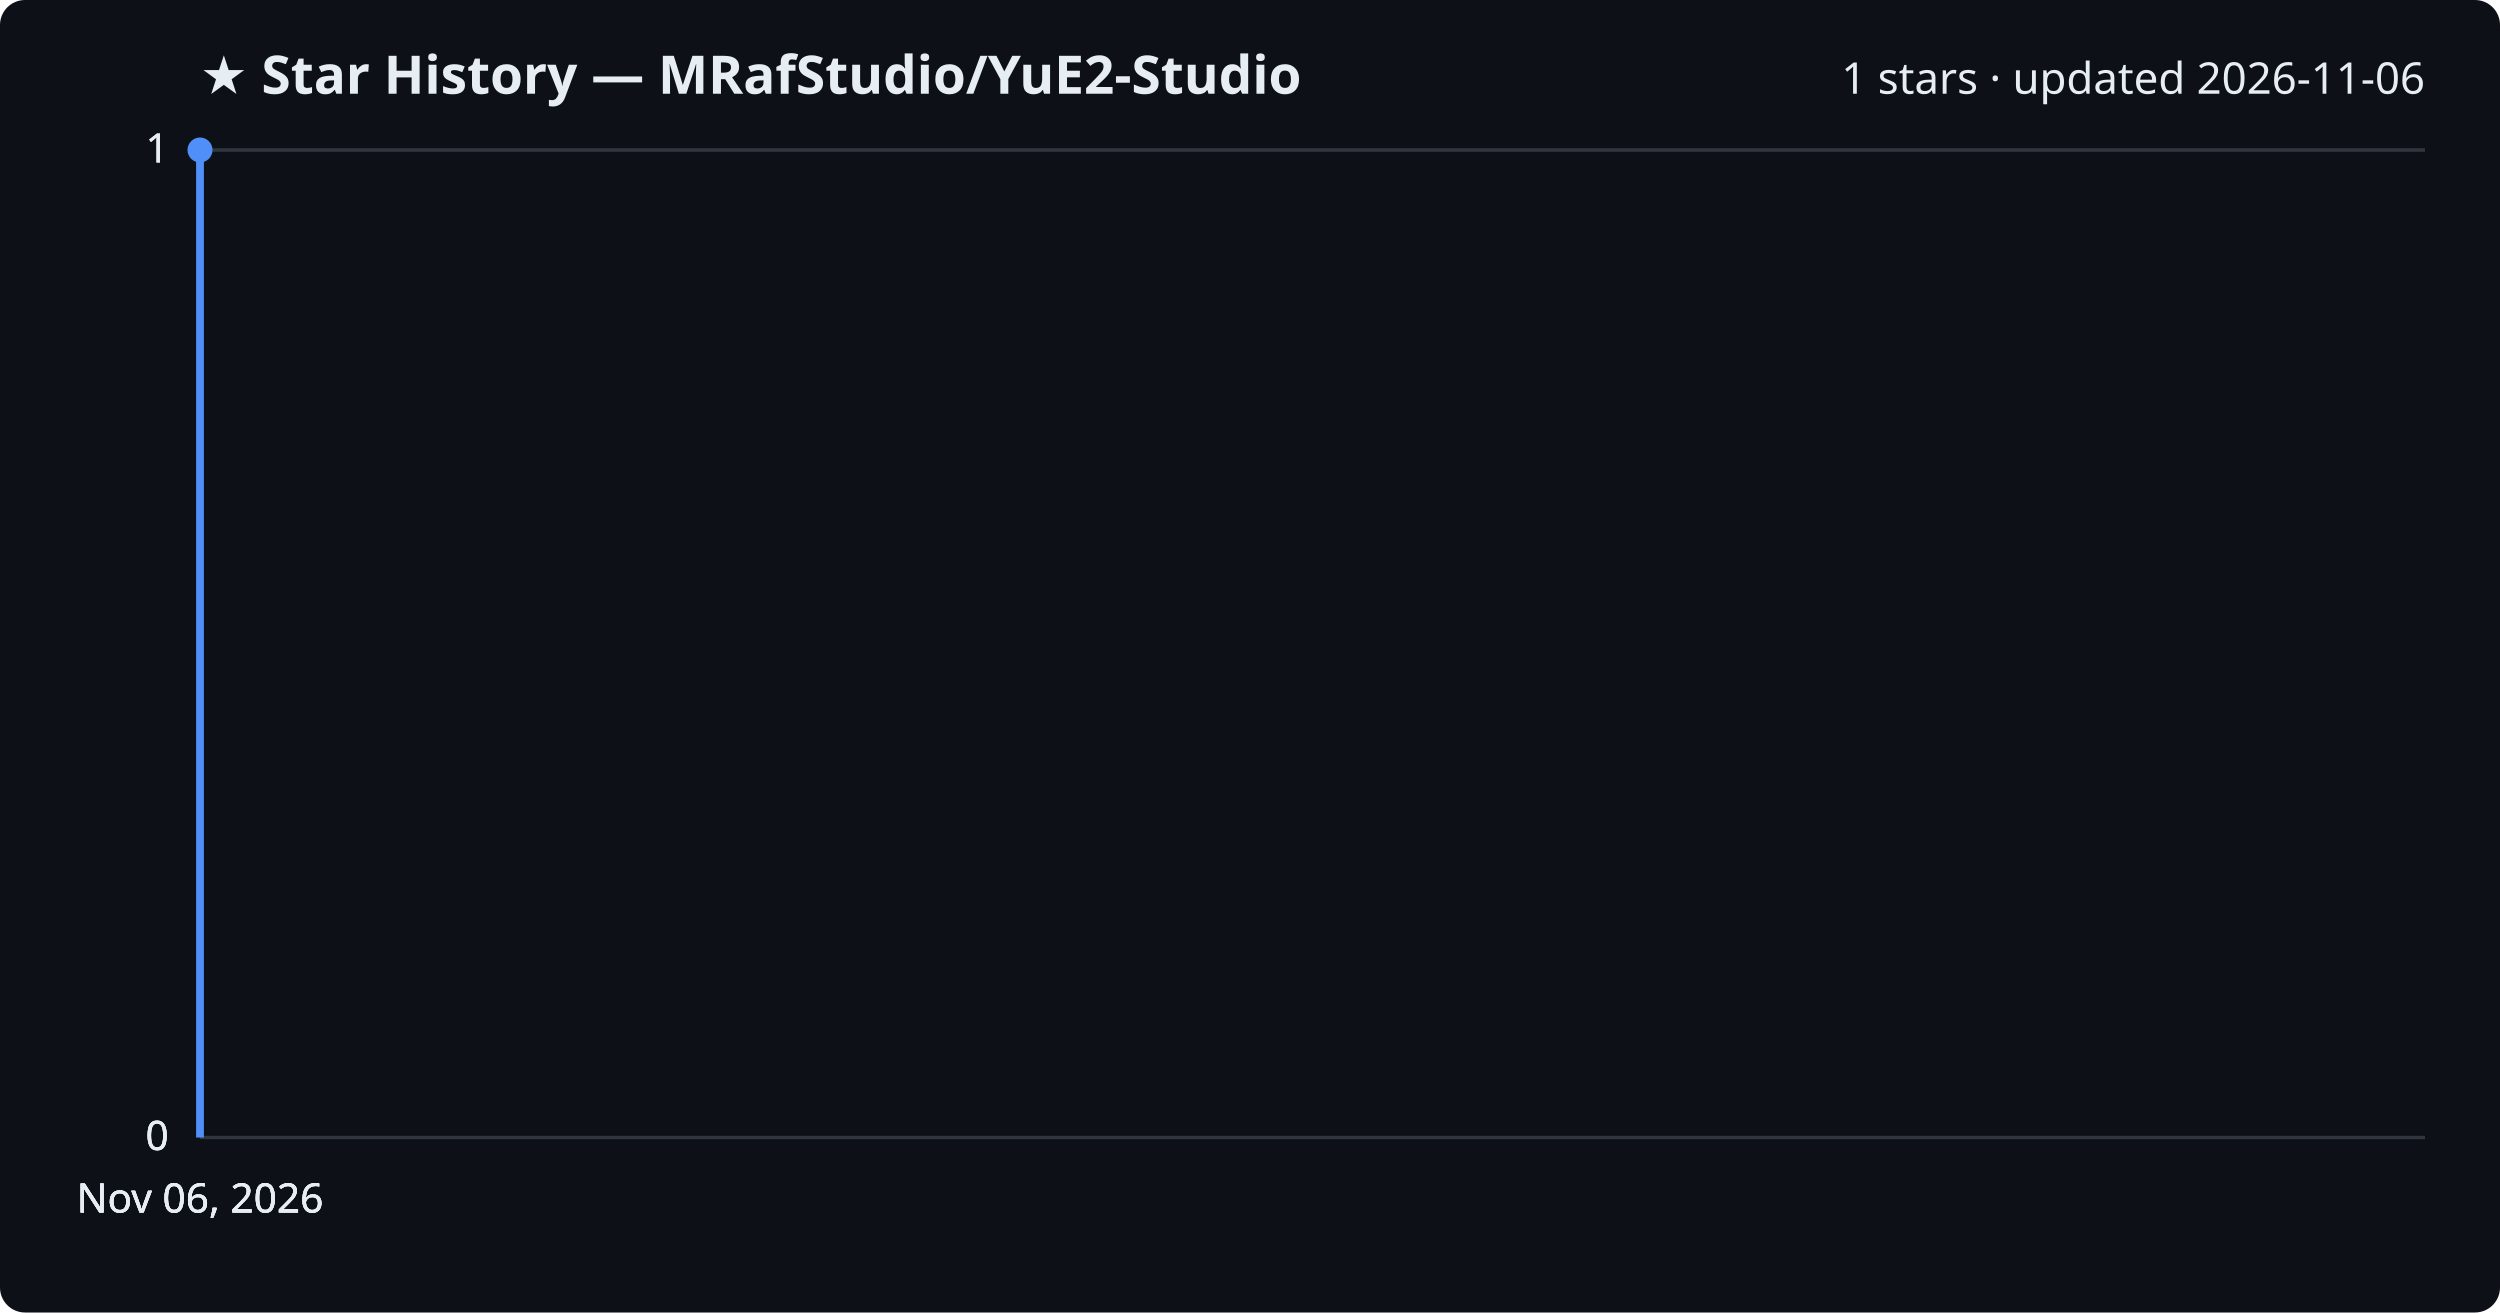
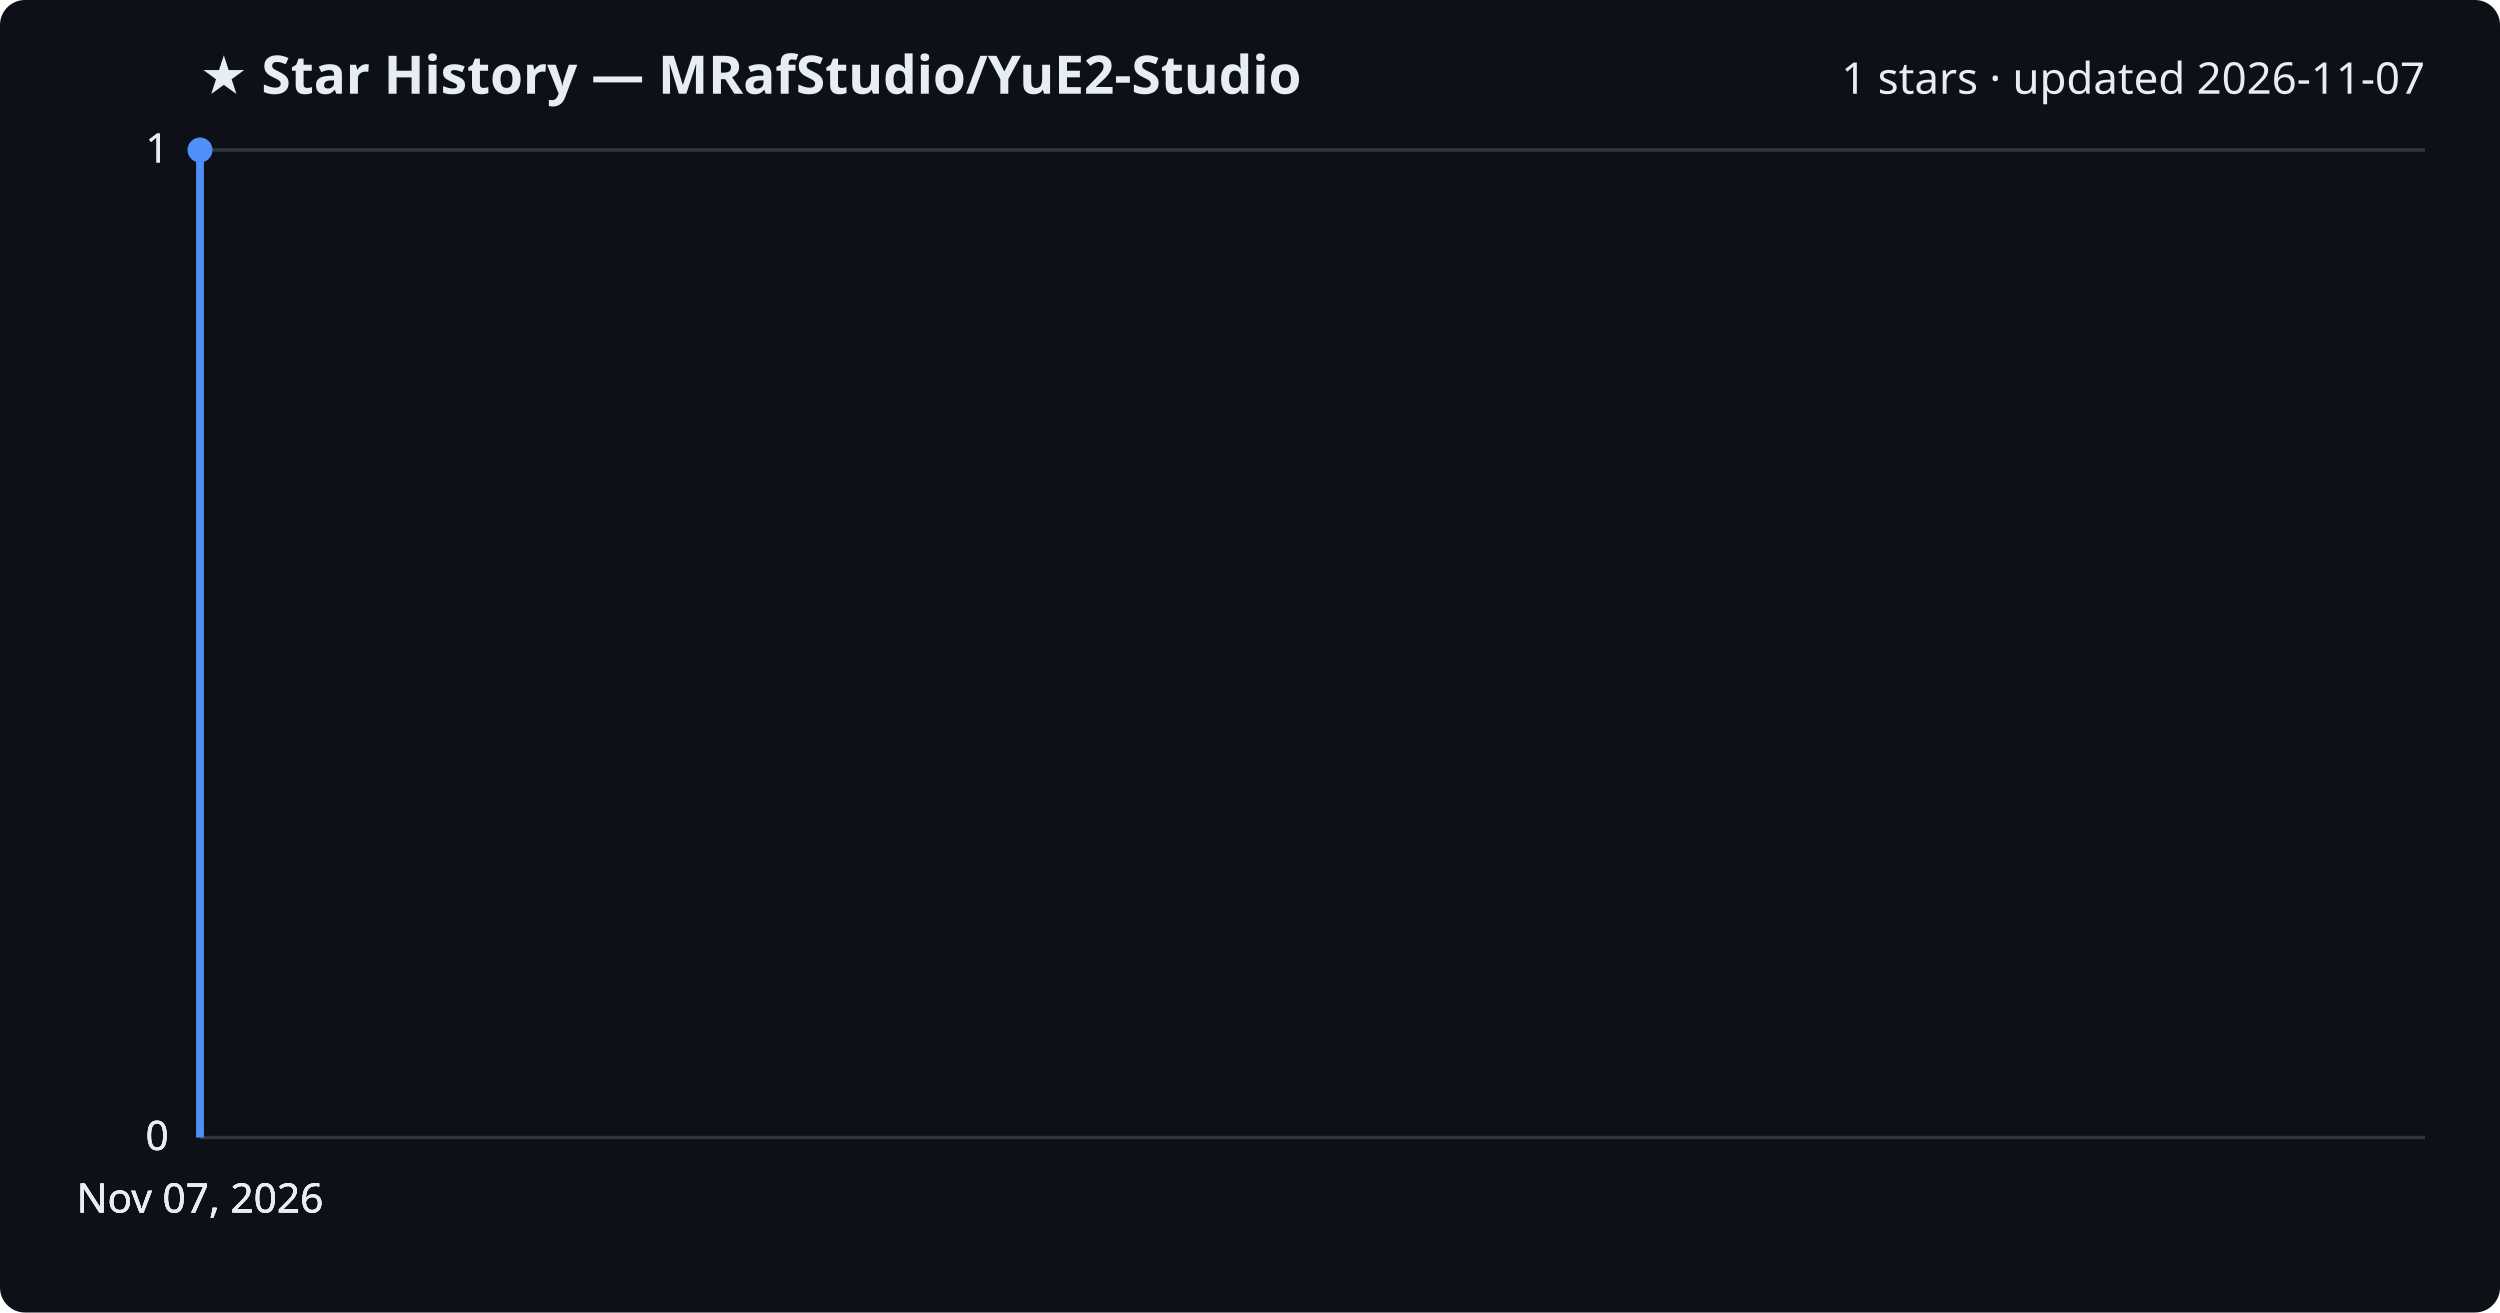
<svg xmlns="http://www.w3.org/2000/svg" viewBox="0 0 800 420" font-family="Segoe UI, sans-serif">
  <rect width="800" height="420" fill="#0d1117" rx="8" />
  <text x="64" y="30" fill="#e6edf3" font-size="17" font-weight="700">★ Star History — MRafStudio/YuE2-Studio</text>
-   <text x="776" y="30" fill="#e6edf3" font-size="14" text-anchor="end">1 stars · updated 2026-11-06</text>
+   <text x="776" y="30" fill="#e6edf3" font-size="14" text-anchor="end">1 stars · updated 2026-11-07</text>
  <line x1="64" y1="364.0" x2="776" y2="364.0" stroke="#30363d" stroke-width="1" />
  <text x="54" y="368.0" fill="#e6edf3" font-size="13" text-anchor="end">0</text>
  <line x1="64" y1="364.0" x2="776" y2="364.0" stroke="#30363d" stroke-width="1" />
  <text x="54" y="368.0" fill="#e6edf3" font-size="13" text-anchor="end">0</text>
  <line x1="64" y1="364.0" x2="776" y2="364.0" stroke="#30363d" stroke-width="1" />
  <text x="54" y="368.0" fill="#e6edf3" font-size="13" text-anchor="end">0</text>
  <line x1="64" y1="48.0" x2="776" y2="48.0" stroke="#30363d" stroke-width="1" />
  <text x="54" y="52.0" fill="#e6edf3" font-size="13" text-anchor="end">1</text>
  <line x1="64" y1="48.0" x2="776" y2="48.0" stroke="#30363d" stroke-width="1" />
  <text x="54" y="52.0" fill="#e6edf3" font-size="13" text-anchor="end">1</text>
  <path d="M64.0,364.0 L64.0,48.0 L64.0,48.0" fill="none" stroke="#4f8ff7" stroke-width="2.5" stroke-linejoin="round" />
  <circle cx="64.0" cy="48.0" r="4" fill="#4f8ff7" />
-   <text x="64.0" y="388" fill="#e6edf3" font-size="13" text-anchor="middle">Nov 06, 2026</text>
-   <text x="64.0" y="388" fill="#e6edf3" font-size="13" text-anchor="middle">Nov 06, 2026</text>
-   <text x="64.0" y="388" fill="#e6edf3" font-size="13" text-anchor="middle">Nov 06, 2026</text>
-   <text x="64.0" y="388" fill="#e6edf3" font-size="13" text-anchor="middle">Nov 06, 2026</text>
+   <text x="64.0" y="388" fill="#e6edf3" font-size="13" text-anchor="middle">Nov 07, 2026</text>
+   <text x="64.0" y="388" fill="#e6edf3" font-size="13" text-anchor="middle">Nov 07, 2026</text>
+   <text x="64.0" y="388" fill="#e6edf3" font-size="13" text-anchor="middle">Nov 07, 2026</text>
+   <text x="64.0" y="388" fill="#e6edf3" font-size="13" text-anchor="middle">Nov 07, 2026</text>
</svg>
